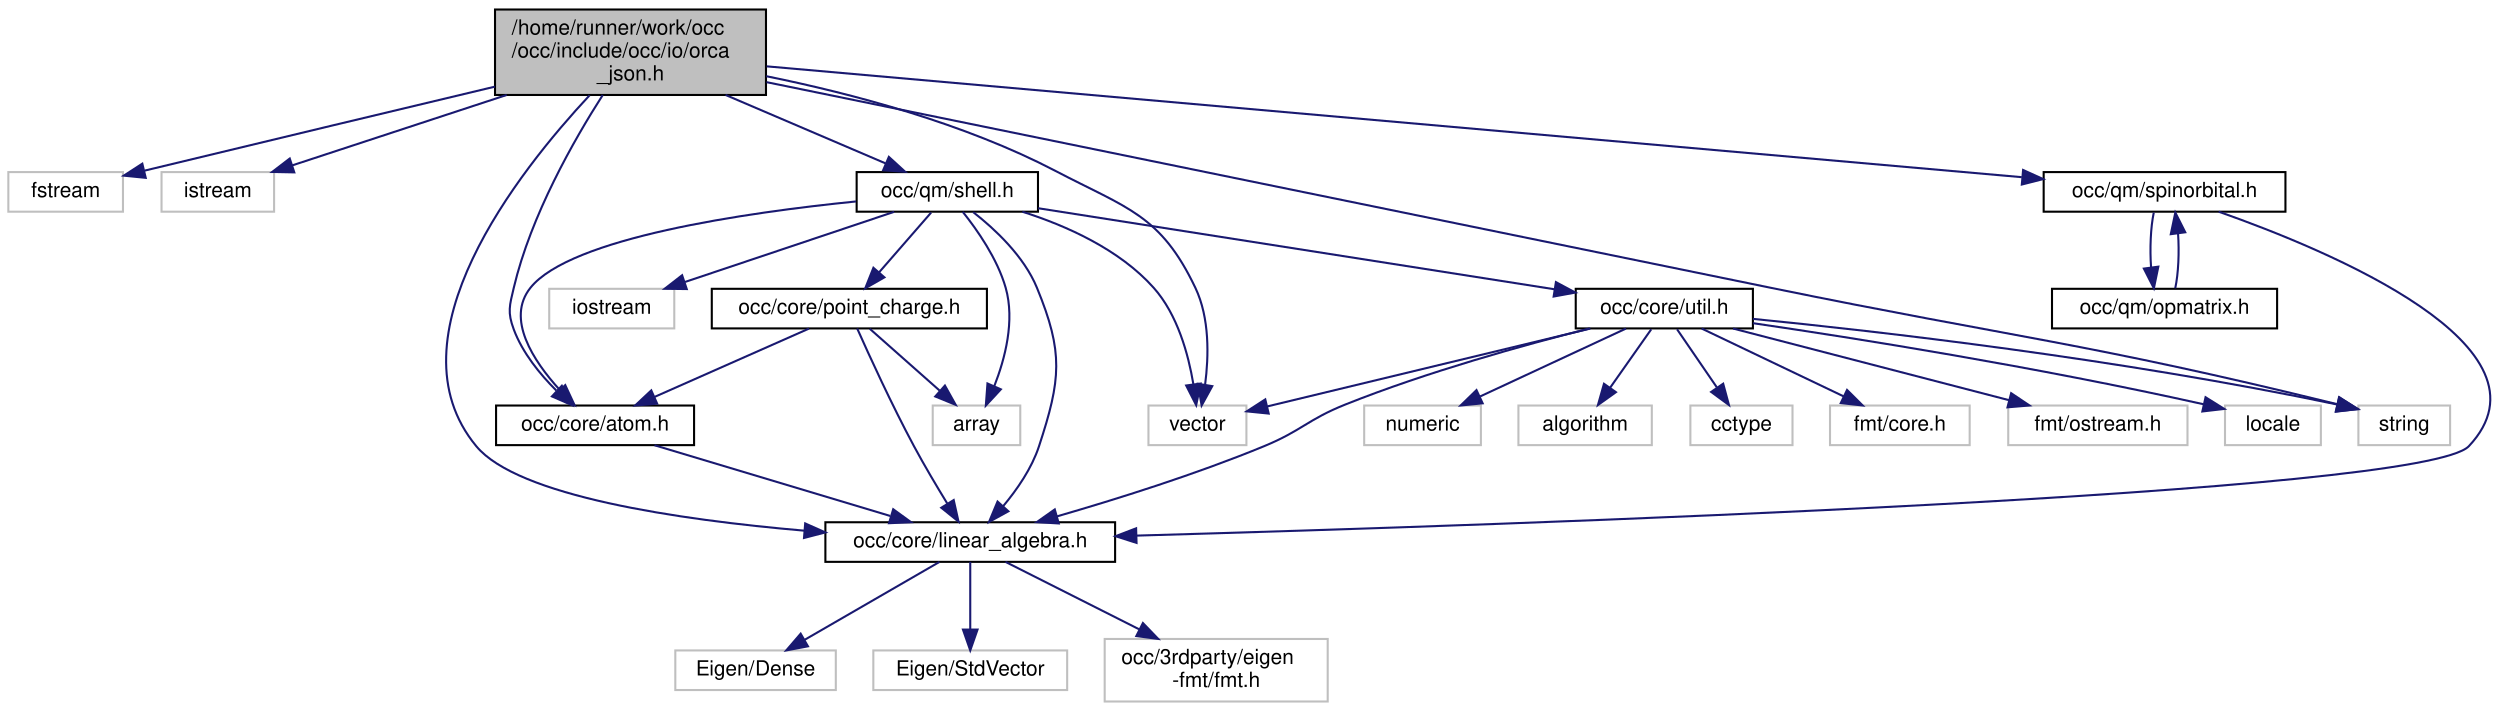
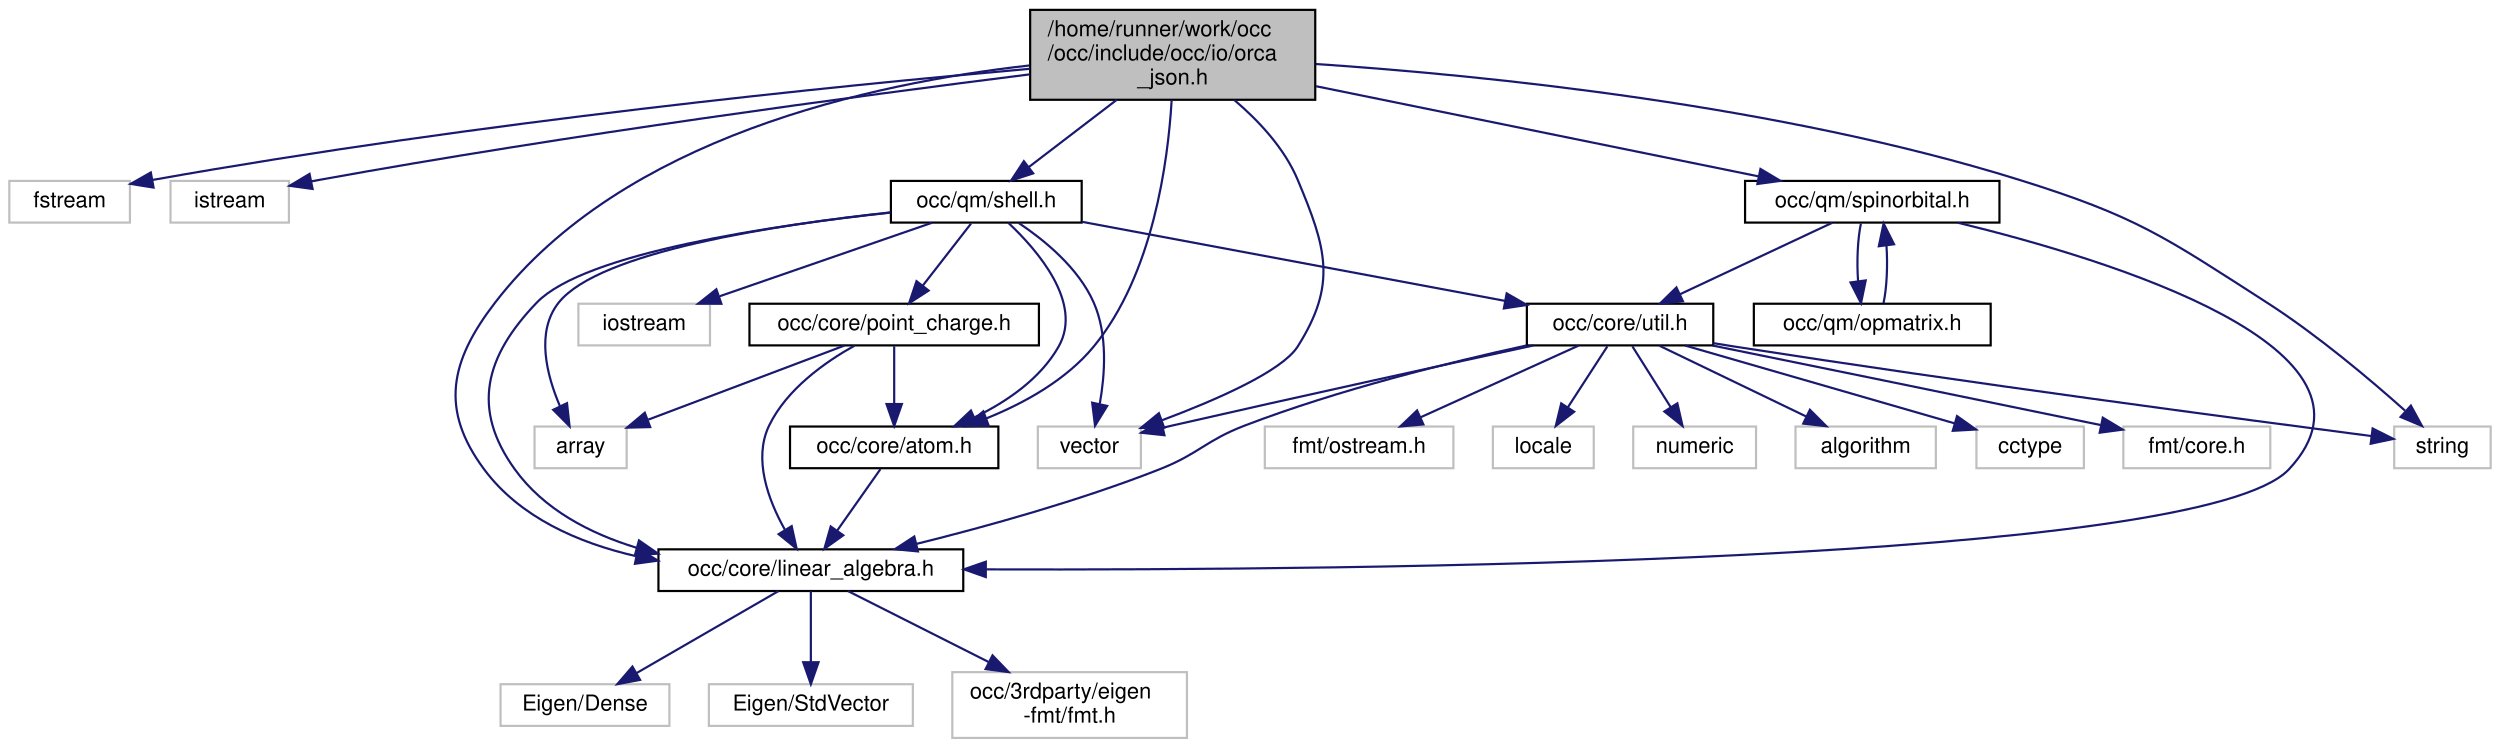
- <svg xmlns="http://www.w3.org/2000/svg" xmlns:xlink="http://www.w3.org/1999/xlink" width="1199pt" height="341pt" viewBox="0.00 0.00 1199.44 341.00">
+ <svg xmlns="http://www.w3.org/2000/svg" xmlns:xlink="http://www.w3.org/1999/xlink" width="1140pt" height="341pt" viewBox="0.00 0.00 1139.50 341.00">
  <g id="graph0" class="graph" transform="scale(1 1) rotate(0) translate(4 337)">
    <g id="node1" class="node">
      <g id="a_node1">
        <a xlink:title=" ">
-           <polygon fill="#bfbfbf" stroke="black" points="233.5,-291.5 233.5,-332.5 363.5,-332.5 363.5,-291.5 233.5,-291.5" />
-           <text text-anchor="start" x="241.5" y="-320.5" font-family="Helvetica,sans-Serif" font-size="10.00">/home/runner/work/occ</text>
-           <text text-anchor="start" x="241.5" y="-309.5" font-family="Helvetica,sans-Serif" font-size="10.00">/occ/include/occ/io/orca</text>
-           <text text-anchor="middle" x="298.5" y="-298.5" font-family="Helvetica,sans-Serif" font-size="10.00">_json.h</text>
+           <polygon fill="#bfbfbf" stroke="black" points="465.5,-291.5 465.5,-332.5 595.5,-332.5 595.5,-291.5 465.5,-291.5" />
+           <text text-anchor="start" x="473.5" y="-320.5" font-family="Helvetica,sans-Serif" font-size="10.00">/home/runner/work/occ</text>
+           <text text-anchor="start" x="473.5" y="-309.5" font-family="Helvetica,sans-Serif" font-size="10.00">/occ/include/occ/io/orca</text>
+           <text text-anchor="middle" x="530.5" y="-298.5" font-family="Helvetica,sans-Serif" font-size="10.00">_json.h</text>
        </a>
      </g>
    </g>
    <g id="node2" class="node">
      <g id="a_node2">
        <a xlink:title=" ">
          <polygon fill="none" stroke="#bfbfbf" points="0,-235.5 0,-254.5 55,-254.5 55,-235.5 0,-235.5" />
          <text text-anchor="middle" x="27.5" y="-242.5" font-family="Helvetica,sans-Serif" font-size="10.00">fstream</text>
        </a>
      </g>
    </g>
    <g id="edge1" class="edge">
-       <path fill="none" stroke="midnightblue" d="M233.42,-295.49C188.85,-284.86 128.1,-270.33 65.45,-255.22" />
-       <polygon fill="midnightblue" stroke="midnightblue" points="65.92,-251.74 55.38,-252.79 64.28,-258.54 65.92,-251.74" />
+       <path fill="none" stroke="midnightblue" d="M465.3,-305.63C376.89,-297.81 213.95,-281.45 65.51,-254.98" />
+       <polygon fill="midnightblue" stroke="midnightblue" points="65.77,-251.47 55.3,-253.14 64.52,-258.36 65.77,-251.47" />
    </g>
    <g id="node3" class="node">
      <g id="a_node3">
        <a xlink:title=" ">
          <polygon fill="none" stroke="#bfbfbf" points="73.5,-235.5 73.5,-254.5 127.5,-254.5 127.5,-235.5 73.5,-235.5" />
          <text text-anchor="middle" x="100.5" y="-242.5" font-family="Helvetica,sans-Serif" font-size="10.00">istream</text>
        </a>
      </g>
    </g>
    <g id="edge2" class="edge">
-       <path fill="none" stroke="midnightblue" d="M239.09,-291.5C205.57,-280.49 164.79,-267.11 136.18,-257.71" />
-       <polygon fill="midnightblue" stroke="midnightblue" points="137.19,-254.36 126.6,-254.57 135.01,-261.01 137.19,-254.36" />
+       <path fill="none" stroke="midnightblue" d="M465.22,-303.08C387.75,-293.35 254.79,-275.56 141.5,-255 140.25,-254.77 138.98,-254.54 137.7,-254.29" />
+       <polygon fill="midnightblue" stroke="midnightblue" points="138.29,-250.84 127.79,-252.28 136.9,-257.7 138.29,-250.84" />
    </g>
    <g id="node4" class="node">
      <g id="a_node4">
        <a xlink:href="atom_8h.html" target="_top" xlink:title=" ">
-           <polygon fill="none" stroke="black" points="234,-123.5 234,-142.5 329,-142.5 329,-123.5 234,-123.5" />
-           <text text-anchor="middle" x="281.5" y="-130.5" font-family="Helvetica,sans-Serif" font-size="10.00">occ/core/atom.h</text>
+           <polygon fill="none" stroke="black" points="356,-123.5 356,-142.5 451,-142.5 451,-123.5 356,-123.5" />
+           <text text-anchor="middle" x="403.5" y="-130.5" font-family="Helvetica,sans-Serif" font-size="10.00">occ/core/atom.h</text>
        </a>
      </g>
    </g>
    <g id="edge3" class="edge">
-       <path fill="none" stroke="midnightblue" d="M285.17,-291.45C271.37,-269.9 250.69,-233.7 242.5,-199 240.46,-190.35 239.39,-187.33 242.5,-179 246.67,-167.81 255.02,-157.56 262.92,-149.68" />
-       <polygon fill="midnightblue" stroke="midnightblue" points="265.56,-152 270.51,-142.63 260.8,-146.87 265.56,-152" />
+       <path fill="none" stroke="midnightblue" d="M530.02,-291.27C528.36,-263.28 521.53,-211.82 494.5,-179 481.93,-163.73 462.89,-153.2 445.47,-146.19" />
+       <polygon fill="midnightblue" stroke="midnightblue" points="446.61,-142.88 436.02,-142.65 444.15,-149.43 446.61,-142.88" />
    </g>
    <g id="node5" class="node">
      <g id="a_node5">
        <a xlink:href="linear__algebra_8h.html" target="_top" xlink:title=" ">
-           <polygon fill="none" stroke="black" points="392,-67.5 392,-86.5 531,-86.5 531,-67.5 392,-67.5" />
-           <text text-anchor="middle" x="461.5" y="-74.5" font-family="Helvetica,sans-Serif" font-size="10.00">occ/core/linear_algebra.h</text>
+           <polygon fill="none" stroke="black" points="296,-67.5 296,-86.5 435,-86.5 435,-67.5 296,-67.5" />
+           <text text-anchor="middle" x="365.5" y="-74.5" font-family="Helvetica,sans-Serif" font-size="10.00">occ/core/linear_algebra.h</text>
        </a>
      </g>
    </g>
    <g id="edge8" class="edge">
-       <path fill="none" stroke="midnightblue" d="M278.88,-291.35C244.65,-254.69 181.55,-174.87 224.5,-123 244.36,-99.01 321.13,-87.71 381.99,-82.45" />
-       <polygon fill="midnightblue" stroke="midnightblue" points="382.31,-85.93 391.99,-81.62 381.74,-78.96 382.31,-85.93" />
+       <path fill="none" stroke="midnightblue" d="M465.18,-307.15C393.07,-299.09 279.54,-274.4 221.5,-199 200.85,-172.18 196.32,-150.18 216.5,-123 232.79,-101.07 259.44,-89.44 285.74,-83.4" />
+       <polygon fill="midnightblue" stroke="midnightblue" points="286.68,-86.78 295.78,-81.35 285.28,-79.92 286.68,-86.78" />
    </g>
    <g id="node9" class="node">
      <g id="a_node9">
        <a xlink:href="shell_8h.html" target="_top" xlink:title=" ">
-           <polygon fill="none" stroke="black" points="407,-235.5 407,-254.5 494,-254.5 494,-235.5 407,-235.5" />
-           <text text-anchor="middle" x="450.5" y="-242.5" font-family="Helvetica,sans-Serif" font-size="10.00">occ/qm/shell.h</text>
+           <polygon fill="none" stroke="black" points="402,-235.5 402,-254.5 489,-254.5 489,-235.5 402,-235.5" />
+           <text text-anchor="middle" x="445.5" y="-242.5" font-family="Helvetica,sans-Serif" font-size="10.00">occ/qm/shell.h</text>
        </a>
      </g>
    </g>
    <g id="edge9" class="edge">
-       <path fill="none" stroke="midnightblue" d="M344.11,-291.5C368.98,-280.86 399.05,-268 420.87,-258.67" />
-       <polygon fill="midnightblue" stroke="midnightblue" points="422.45,-261.8 430.27,-254.65 419.7,-255.37 422.45,-261.8" />
+       <path fill="none" stroke="midnightblue" d="M505,-291.5C492.09,-281.63 476.68,-269.84 464.78,-260.74" />
+       <polygon fill="midnightblue" stroke="midnightblue" points="466.88,-257.95 456.81,-254.65 462.63,-263.51 466.88,-257.95" />
    </g>
    <g id="node20" class="node">
      <g id="a_node20">
        <a xlink:title=" ">
-           <polygon fill="none" stroke="#bfbfbf" points="1127.5,-123.5 1127.5,-142.5 1171.5,-142.5 1171.5,-123.5 1127.5,-123.5" />
-           <text text-anchor="middle" x="1149.5" y="-130.5" font-family="Helvetica,sans-Serif" font-size="10.00">string</text>
-         </a>
-       </g>
-     </g>
-     <g id="edge33" class="edge">
-       <path fill="none" stroke="midnightblue" d="M363.76,-297.65C466.31,-276.66 671.48,-234.66 845.5,-199 963.64,-174.79 996.54,-172.83 1117.21,-143.17" />
-       <polygon fill="midnightblue" stroke="midnightblue" points="1118.34,-146.5 1127.21,-140.7 1116.66,-139.71 1118.34,-146.5" />
+           <polygon fill="none" stroke="#bfbfbf" points="1087.5,-123.5 1087.5,-142.5 1131.5,-142.5 1131.5,-123.5 1087.5,-123.5" />
+           <text text-anchor="middle" x="1109.5" y="-130.5" font-family="Helvetica,sans-Serif" font-size="10.00">string</text>
+         </a>
+       </g>
+     </g>
+     <g id="edge34" class="edge">
+       <path fill="none" stroke="midnightblue" d="M595.74,-307.81C673.62,-302.59 807.08,-289.1 916.5,-255 970.01,-238.32 982.35,-229.3 1029.5,-199 1052.62,-184.14 1076.79,-163.72 1092.43,-149.76" />
+       <polygon fill="midnightblue" stroke="midnightblue" points="1095.11,-152.05 1100.18,-142.74 1090.42,-146.86 1095.11,-152.05" />
    </g>
    <g id="node21" class="node">
      <g id="a_node21">
        <a xlink:title=" ">
-           <polygon fill="none" stroke="#bfbfbf" points="547,-123.5 547,-142.5 594,-142.5 594,-123.5 547,-123.5" />
-           <text text-anchor="middle" x="570.5" y="-130.5" font-family="Helvetica,sans-Serif" font-size="10.00">vector</text>
-         </a>
-       </g>
-     </g>
-     <g id="edge34" class="edge">
-       <path fill="none" stroke="midnightblue" d="M363.62,-300.51C405.05,-292.09 458.89,-277.82 502.5,-255 536.89,-237.01 552.79,-234.03 569.5,-199 576.41,-184.52 575.95,-166.07 574.18,-152.53" />
-       <polygon fill="midnightblue" stroke="midnightblue" points="577.61,-151.8 572.51,-142.51 570.7,-152.94 577.61,-151.8" />
+           <polygon fill="none" stroke="#bfbfbf" points="469,-123.5 469,-142.5 516,-142.5 516,-123.5 469,-123.5" />
+           <text text-anchor="middle" x="492.5" y="-130.5" font-family="Helvetica,sans-Serif" font-size="10.00">vector</text>
+         </a>
+       </g>
+     </g>
+     <g id="edge35" class="edge">
+       <path fill="none" stroke="midnightblue" d="M558.61,-291.38C569.83,-281.84 581.49,-269.33 587.5,-255 600.56,-223.85 605.56,-207.54 587.5,-179 580.34,-167.68 550.16,-154.55 525.71,-145.4" />
+       <polygon fill="midnightblue" stroke="midnightblue" points="526.6,-142 516.01,-141.87 524.2,-148.58 526.6,-142" />
    </g>
    <g id="node22" class="node">
      <g id="a_node22">
        <a xlink:href="spinorbital_8h.html" target="_top" xlink:title=" ">
-           <polygon fill="none" stroke="black" points="976.5,-235.5 976.5,-254.5 1092.5,-254.5 1092.5,-235.5 976.5,-235.5" />
-           <text text-anchor="middle" x="1034.5" y="-242.5" font-family="Helvetica,sans-Serif" font-size="10.00">occ/qm/spinorbital.h</text>
+           <polygon fill="none" stroke="black" points="791.5,-235.5 791.5,-254.5 907.5,-254.5 907.5,-235.5 791.5,-235.5" />
+           <text text-anchor="middle" x="849.5" y="-242.5" font-family="Helvetica,sans-Serif" font-size="10.00">occ/qm/spinorbital.h</text>
        </a>
      </g>
    </g>
    <g id="edge29" class="edge">
-       <path fill="none" stroke="midnightblue" d="M363.82,-305.23C502.39,-292.99 824.7,-264.53 966.02,-252.05" />
-       <polygon fill="midnightblue" stroke="midnightblue" points="966.63,-255.51 976.28,-251.14 966.02,-248.53 966.63,-255.51" />
+       <path fill="none" stroke="midnightblue" d="M595.82,-297.69C655.54,-285.52 742.7,-267.76 797.73,-256.55" />
+       <polygon fill="midnightblue" stroke="midnightblue" points="798.52,-259.96 807.62,-254.53 797.12,-253.1 798.52,-259.96" />
    </g>
    <g id="edge4" class="edge">
-       <path fill="none" stroke="midnightblue" d="M310.02,-123.44C340.57,-114.28 389.21,-99.69 423.1,-89.52" />
-       <polygon fill="midnightblue" stroke="midnightblue" points="424.54,-92.74 433.11,-86.52 422.53,-86.04 424.54,-92.74" />
+       <path fill="none" stroke="midnightblue" d="M397.23,-123.08C391.86,-115.46 383.98,-104.26 377.42,-94.94" />
+       <polygon fill="midnightblue" stroke="midnightblue" points="380.28,-92.91 371.66,-86.75 374.55,-96.94 380.28,-92.91" />
    </g>
    <g id="node6" class="node">
      <g id="a_node6">
        <a xlink:title=" ">
-           <polygon fill="none" stroke="#bfbfbf" points="320,-6 320,-25 397,-25 397,-6 320,-6" />
-           <text text-anchor="middle" x="358.5" y="-13" font-family="Helvetica,sans-Serif" font-size="10.00">Eigen/Dense</text>
+           <polygon fill="none" stroke="#bfbfbf" points="224,-6 224,-25 301,-25 301,-6 224,-6" />
+           <text text-anchor="middle" x="262.5" y="-13" font-family="Helvetica,sans-Serif" font-size="10.00">Eigen/Dense</text>
        </a>
      </g>
    </g>
    <g id="edge5" class="edge">
-       <path fill="none" stroke="midnightblue" d="M446.74,-67.48C429.84,-57.71 401.92,-41.58 382.01,-30.08" />
-       <polygon fill="midnightblue" stroke="midnightblue" points="383.64,-26.98 373.23,-25.01 380.14,-33.04 383.64,-26.98" />
+       <path fill="none" stroke="midnightblue" d="M350.74,-67.48C333.84,-57.71 305.92,-41.58 286.01,-30.08" />
+       <polygon fill="midnightblue" stroke="midnightblue" points="287.64,-26.98 277.23,-25.01 284.14,-33.04 287.64,-26.98" />
    </g>
    <g id="node7" class="node">
      <g id="a_node7">
        <a xlink:title=" ">
-           <polygon fill="none" stroke="#bfbfbf" points="415,-6 415,-25 508,-25 508,-6 415,-6" />
-           <text text-anchor="middle" x="461.5" y="-13" font-family="Helvetica,sans-Serif" font-size="10.00">Eigen/StdVector</text>
+           <polygon fill="none" stroke="#bfbfbf" points="319,-6 319,-25 412,-25 412,-6 319,-6" />
+           <text text-anchor="middle" x="365.5" y="-13" font-family="Helvetica,sans-Serif" font-size="10.00">Eigen/StdVector</text>
        </a>
      </g>
    </g>
    <g id="edge6" class="edge">
-       <path fill="none" stroke="midnightblue" d="M461.5,-67.48C461.5,-59.08 461.5,-45.98 461.5,-35.16" />
-       <polygon fill="midnightblue" stroke="midnightblue" points="465,-35.01 461.5,-25.01 458,-35.01 465,-35.01" />
+       <path fill="none" stroke="midnightblue" d="M365.5,-67.48C365.5,-59.08 365.5,-45.98 365.5,-35.16" />
+       <polygon fill="midnightblue" stroke="midnightblue" points="369,-35.01 365.5,-25.01 362,-35.01 369,-35.01" />
    </g>
    <g id="node8" class="node">
      <g id="a_node8">
        <a xlink:title=" ">
-           <polygon fill="none" stroke="#bfbfbf" points="526,-0.5 526,-30.5 633,-30.5 633,-0.5 526,-0.5" />
-           <text text-anchor="start" x="534" y="-18.5" font-family="Helvetica,sans-Serif" font-size="10.00">occ/3rdparty/eigen</text>
-           <text text-anchor="middle" x="579.5" y="-7.5" font-family="Helvetica,sans-Serif" font-size="10.00">-fmt/fmt.h</text>
+           <polygon fill="none" stroke="#bfbfbf" points="430,-0.5 430,-30.5 537,-30.5 537,-0.5 430,-0.5" />
+           <text text-anchor="start" x="438" y="-18.5" font-family="Helvetica,sans-Serif" font-size="10.00">occ/3rdparty/eigen</text>
+           <text text-anchor="middle" x="483.5" y="-7.5" font-family="Helvetica,sans-Serif" font-size="10.00">-fmt/fmt.h</text>
        </a>
      </g>
    </g>
    <g id="edge7" class="edge">
-       <path fill="none" stroke="midnightblue" d="M478.41,-67.48C495.06,-59.08 521.05,-45.97 542.51,-35.15" />
-       <polygon fill="midnightblue" stroke="midnightblue" points="544.34,-38.15 551.69,-30.52 541.18,-31.9 544.34,-38.15" />
+       <path fill="none" stroke="midnightblue" d="M382.41,-67.48C399.06,-59.08 425.05,-45.97 446.51,-35.15" />
+       <polygon fill="midnightblue" stroke="midnightblue" points="448.34,-38.15 455.69,-30.52 445.18,-31.9 448.34,-38.15" />
    </g>
    <g id="edge12" class="edge">
-       <path fill="none" stroke="midnightblue" d="M406.67,-240.41C353.82,-235.07 269.68,-222.97 250.5,-199 238.62,-184.15 251.81,-163.99 264.47,-150.08" />
-       <polygon fill="midnightblue" stroke="midnightblue" points="267.19,-152.3 271.66,-142.7 262.18,-147.42 267.19,-152.3" />
+       <path fill="none" stroke="midnightblue" d="M455.47,-235.46C468.85,-222.91 489.72,-198.82 478.5,-179 470.15,-164.26 454.84,-153.82 440.21,-146.73" />
+       <polygon fill="midnightblue" stroke="midnightblue" points="441.34,-143.4 430.78,-142.55 438.5,-149.8 441.34,-143.4" />
    </g>
    <g id="edge13" class="edge">
-       <path fill="none" stroke="midnightblue" d="M462.93,-235.27C473.26,-227.21 487.25,-214.19 493.5,-199 506.35,-167.76 505.01,-155.1 494.5,-123 491.01,-112.34 483.93,-102.12 477.21,-94.12" />
-       <polygon fill="midnightblue" stroke="midnightblue" points="479.8,-91.76 470.52,-86.66 474.6,-96.44 479.8,-91.76" />
+       <path fill="none" stroke="midnightblue" d="M401.71,-240.04C348.28,-234.28 262.34,-221.72 240.5,-199 216.89,-174.44 210.58,-150.64 230.5,-123 243.65,-104.75 264.53,-93.79 285.97,-87.24" />
+       <polygon fill="midnightblue" stroke="midnightblue" points="287.12,-90.56 295.83,-84.53 285.26,-83.81 287.12,-90.56" />
    </g>
    <g id="node10" class="node">
      <g id="a_node10">
        <a xlink:title=" ">
-           <polygon fill="none" stroke="#bfbfbf" points="443.5,-123.5 443.5,-142.5 485.5,-142.5 485.5,-123.5 443.5,-123.5" />
-           <text text-anchor="middle" x="464.5" y="-130.5" font-family="Helvetica,sans-Serif" font-size="10.00">array</text>
+           <polygon fill="none" stroke="#bfbfbf" points="239.5,-123.5 239.5,-142.5 281.5,-142.5 281.5,-123.5 239.5,-123.5" />
+           <text text-anchor="middle" x="260.5" y="-130.5" font-family="Helvetica,sans-Serif" font-size="10.00">array</text>
        </a>
      </g>
    </g>
    <g id="edge10" class="edge">
-       <path fill="none" stroke="midnightblue" d="M457.91,-235.41C464.78,-226.84 474.51,-212.98 478.5,-199 483,-183.24 478.2,-164.96 473.03,-151.8" />
-       <polygon fill="midnightblue" stroke="midnightblue" points="476.18,-150.27 468.98,-142.5 469.76,-153.07 476.18,-150.27" />
+       <path fill="none" stroke="midnightblue" d="M401.85,-240.15C350.26,-234.59 269.05,-222.32 250.5,-199 239.98,-185.77 244.97,-166.1 251.05,-151.87" />
+       <polygon fill="midnightblue" stroke="midnightblue" points="254.31,-153.16 255.47,-142.63 248,-150.14 254.31,-153.16" />
    </g>
    <g id="node11" class="node">
      <g id="a_node11">
        <a xlink:title=" ">
          <polygon fill="none" stroke="#bfbfbf" points="259.5,-179.5 259.5,-198.5 319.5,-198.5 319.5,-179.5 259.5,-179.5" />
          <text text-anchor="middle" x="289.5" y="-186.5" font-family="Helvetica,sans-Serif" font-size="10.00">iostream</text>
        </a>
      </g>
    </g>
    <g id="edge11" class="edge">
-       <path fill="none" stroke="midnightblue" d="M424.99,-235.44C397.9,-226.36 354.91,-211.94 324.63,-201.78" />
-       <polygon fill="midnightblue" stroke="midnightblue" points="325.49,-198.38 314.89,-198.52 323.26,-205.01 325.49,-198.38" />
+       <path fill="none" stroke="midnightblue" d="M420.78,-235.44C394.65,-226.4 353.24,-212.06 323.92,-201.92" />
+       <polygon fill="midnightblue" stroke="midnightblue" points="324.7,-198.48 314.1,-198.52 322.41,-205.1 324.7,-198.48" />
    </g>
    <g id="node12" class="node">
      <g id="a_node12">
        <a xlink:href="point__charge_8h.html" target="_top" xlink:title=" ">
          <polygon fill="none" stroke="black" points="337.5,-179.5 337.5,-198.5 469.5,-198.5 469.5,-179.5 337.5,-179.5" />
          <text text-anchor="middle" x="403.5" y="-186.5" font-family="Helvetica,sans-Serif" font-size="10.00">occ/core/point_charge.h</text>
        </a>
      </g>
    </g>
    <g id="edge14" class="edge">
-       <path fill="none" stroke="midnightblue" d="M442.74,-235.08C435.96,-227.3 425.96,-215.8 417.74,-206.37" />
-       <polygon fill="midnightblue" stroke="midnightblue" points="420.32,-204 411.12,-198.75 415.04,-208.59 420.32,-204" />
+       <path fill="none" stroke="midnightblue" d="M438.56,-235.08C432.57,-227.38 423.75,-216.03 416.45,-206.65" />
+       <polygon fill="midnightblue" stroke="midnightblue" points="419.21,-204.5 410.31,-198.75 413.68,-208.79 419.21,-204.5" />
    </g>
    <g id="node13" class="node">
      <g id="a_node13">
        <a xlink:href="util_8h.html" target="_top" xlink:title=" ">
-           <polygon fill="none" stroke="black" points="752,-179.5 752,-198.5 837,-198.5 837,-179.5 752,-179.5" />
-           <text text-anchor="middle" x="794.5" y="-186.5" font-family="Helvetica,sans-Serif" font-size="10.00">occ/core/util.h</text>
+           <polygon fill="none" stroke="black" points="692,-179.5 692,-198.5 777,-198.5 777,-179.5 692,-179.5" />
+           <text text-anchor="middle" x="734.5" y="-186.5" font-family="Helvetica,sans-Serif" font-size="10.00">occ/core/util.h</text>
        </a>
      </g>
    </g>
    <g id="edge18" class="edge">
-       <path fill="none" stroke="midnightblue" d="M494.07,-237.16C557.18,-227.25 673.89,-208.93 741.77,-198.28" />
-       <polygon fill="midnightblue" stroke="midnightblue" points="742.49,-201.71 751.83,-196.7 741.4,-194.79 742.49,-201.71" />
+       <path fill="none" stroke="midnightblue" d="M489.08,-235.86C540.74,-226.2 626.77,-210.13 682.03,-199.8" />
+       <polygon fill="midnightblue" stroke="midnightblue" points="682.79,-203.22 691.98,-197.94 681.51,-196.34 682.79,-203.22" />
    </g>
    <g id="edge28" class="edge">
-       <path fill="none" stroke="midnightblue" d="M486.49,-235.49C507.5,-228.81 533.04,-217.46 549.5,-199 560.96,-186.15 566.18,-166.97 568.54,-152.77" />
-       <polygon fill="midnightblue" stroke="midnightblue" points="572.04,-153.04 569.9,-142.67 565.1,-152.11 572.04,-153.04" />
+       <path fill="none" stroke="midnightblue" d="M460.16,-235.4C471.91,-227.58 487.53,-214.86 494.5,-199 500.89,-184.46 499.65,-166.28 497.24,-152.85" />
+       <polygon fill="midnightblue" stroke="midnightblue" points="500.62,-151.9 495.09,-142.87 493.78,-153.38 500.62,-151.9" />
    </g>
    <g id="edge16" class="edge">
-       <path fill="none" stroke="midnightblue" d="M384.17,-179.44C364.18,-170.6 332.76,-156.69 309.94,-146.59" />
-       <polygon fill="midnightblue" stroke="midnightblue" points="311.3,-143.36 300.74,-142.52 308.47,-149.76 311.3,-143.36" />
+       <path fill="none" stroke="midnightblue" d="M403.5,-179.08C403.5,-172.01 403.5,-161.86 403.5,-152.99" />
+       <polygon fill="midnightblue" stroke="midnightblue" points="407,-152.75 403.5,-142.75 400,-152.75 407,-152.75" />
    </g>
    <g id="edge17" class="edge">
-       <path fill="none" stroke="midnightblue" d="M407.26,-179.46C412.85,-166.91 423.85,-142.83 434.5,-123 439.46,-113.77 445.41,-103.75 450.46,-95.51" />
-       <polygon fill="midnightblue" stroke="midnightblue" points="453.56,-97.16 455.87,-86.82 447.61,-93.46 453.56,-97.16" />
+       <path fill="none" stroke="midnightblue" d="M385.42,-179.39C371.94,-171.87 354.53,-159.57 346.5,-143 339.07,-127.68 346.13,-108.88 353.66,-95.45" />
+       <polygon fill="midnightblue" stroke="midnightblue" points="356.76,-97.1 359.03,-86.75 350.8,-93.43 356.76,-97.1" />
    </g>
    <g id="edge15" class="edge">
-       <path fill="none" stroke="midnightblue" d="M413.3,-179.32C422.32,-171.34 435.91,-159.31 446.82,-149.65" />
-       <polygon fill="midnightblue" stroke="midnightblue" points="449.35,-152.08 454.52,-142.83 444.71,-146.84 449.35,-152.08" />
+       <path fill="none" stroke="midnightblue" d="M380.84,-179.44C356.68,-170.32 318.26,-155.81 291.35,-145.65" />
+       <polygon fill="midnightblue" stroke="midnightblue" points="292.25,-142.25 281.65,-141.99 289.77,-148.8 292.25,-142.25" />
    </g>
    <g id="edge25" class="edge">
-       <path fill="none" stroke="midnightblue" d="M758.61,-179.48C727.19,-171.55 680.58,-158.61 641.5,-143 623.41,-135.78 620.51,-130.43 602.5,-123 569.78,-109.5 531.44,-97.5 503.01,-89.29" />
-       <polygon fill="midnightblue" stroke="midnightblue" points="503.97,-85.92 493.39,-86.55 502.05,-92.66 503.97,-85.92" />
+       <path fill="none" stroke="midnightblue" d="M691.89,-179.48C656.8,-171.83 606.07,-159.3 563.5,-143 545.31,-136.04 542.63,-130.13 524.5,-123 488.25,-108.74 445.71,-96.94 413.76,-89.01" />
+       <polygon fill="midnightblue" stroke="midnightblue" points="414.33,-85.55 403.78,-86.57 412.67,-92.35 414.33,-85.55" />
    </g>
    <g id="node14" class="node">
      <g id="a_node14">
        <a xlink:title=" ">
-           <polygon fill="none" stroke="#bfbfbf" points="724.5,-123.5 724.5,-142.5 788.5,-142.5 788.5,-123.5 724.5,-123.5" />
-           <text text-anchor="middle" x="756.5" y="-130.5" font-family="Helvetica,sans-Serif" font-size="10.00">algorithm</text>
+           <polygon fill="none" stroke="#bfbfbf" points="814.5,-123.5 814.5,-142.5 878.5,-142.5 878.5,-123.5 814.5,-123.5" />
+           <text text-anchor="middle" x="846.5" y="-130.5" font-family="Helvetica,sans-Serif" font-size="10.00">algorithm</text>
        </a>
      </g>
    </g>
    <g id="edge19" class="edge">
-       <path fill="none" stroke="midnightblue" d="M788.23,-179.08C782.86,-171.46 774.98,-160.26 768.42,-150.94" />
-       <polygon fill="midnightblue" stroke="midnightblue" points="771.28,-148.91 762.66,-142.75 765.55,-152.94 771.28,-148.91" />
+       <path fill="none" stroke="midnightblue" d="M752.49,-179.32C770.54,-170.62 798.55,-157.12 819.3,-147.11" />
+       <polygon fill="midnightblue" stroke="midnightblue" points="821.06,-150.15 828.55,-142.65 818.02,-143.84 821.06,-150.15" />
    </g>
    <g id="node15" class="node">
      <g id="a_node15">
        <a xlink:title=" ">
-           <polygon fill="none" stroke="#bfbfbf" points="807,-123.5 807,-142.5 856,-142.5 856,-123.5 807,-123.5" />
-           <text text-anchor="middle" x="831.5" y="-130.5" font-family="Helvetica,sans-Serif" font-size="10.00">cctype</text>
+           <polygon fill="none" stroke="#bfbfbf" points="897,-123.5 897,-142.5 946,-142.5 946,-123.5 897,-123.5" />
+           <text text-anchor="middle" x="921.5" y="-130.5" font-family="Helvetica,sans-Serif" font-size="10.00">cctype</text>
        </a>
      </g>
    </g>
    <g id="edge20" class="edge">
-       <path fill="none" stroke="midnightblue" d="M800.61,-179.08C805.78,-171.53 813.35,-160.49 819.69,-151.23" />
-       <polygon fill="midnightblue" stroke="midnightblue" points="822.74,-152.98 825.5,-142.75 816.96,-149.02 822.74,-152.98" />
+       <path fill="none" stroke="midnightblue" d="M764.13,-179.44C797.5,-169.81 851.66,-154.17 886.93,-143.98" />
+       <polygon fill="midnightblue" stroke="midnightblue" points="888.15,-147.27 896.79,-141.14 886.21,-140.55 888.15,-147.27" />
    </g>
    <g id="node16" class="node">
      <g id="a_node16">
        <a xlink:title=" ">
-           <polygon fill="none" stroke="#bfbfbf" points="874,-123.5 874,-142.5 941,-142.5 941,-123.5 874,-123.5" />
-           <text text-anchor="middle" x="907.5" y="-130.5" font-family="Helvetica,sans-Serif" font-size="10.00">fmt/core.h</text>
+           <polygon fill="none" stroke="#bfbfbf" points="964,-123.5 964,-142.5 1031,-142.5 1031,-123.5 964,-123.5" />
+           <text text-anchor="middle" x="997.5" y="-130.5" font-family="Helvetica,sans-Serif" font-size="10.00">fmt/core.h</text>
        </a>
      </g>
    </g>
    <g id="edge21" class="edge">
-       <path fill="none" stroke="midnightblue" d="M812.41,-179.44C830.75,-170.68 859.51,-156.94 880.59,-146.86" />
-       <polygon fill="midnightblue" stroke="midnightblue" points="882.17,-149.99 889.68,-142.52 879.15,-143.67 882.17,-149.99" />
+       <path fill="none" stroke="midnightblue" d="M776.69,-179.43C818.91,-170.84 885.99,-157.16 953.71,-143.16" />
+       <polygon fill="midnightblue" stroke="midnightblue" points="954.62,-146.54 963.7,-141.09 953.2,-139.69 954.62,-146.54" />
    </g>
    <g id="node17" class="node">
      <g id="a_node17">
        <a xlink:title=" ">
-           <polygon fill="none" stroke="#bfbfbf" points="959.5,-123.5 959.5,-142.5 1045.5,-142.5 1045.5,-123.5 959.5,-123.5" />
-           <text text-anchor="middle" x="1002.5" y="-130.5" font-family="Helvetica,sans-Serif" font-size="10.00">fmt/ostream.h</text>
+           <polygon fill="none" stroke="#bfbfbf" points="572.5,-123.5 572.5,-142.5 658.5,-142.5 658.5,-123.5 572.5,-123.5" />
+           <text text-anchor="middle" x="615.5" y="-130.5" font-family="Helvetica,sans-Serif" font-size="10.00">fmt/ostream.h</text>
        </a>
      </g>
    </g>
    <g id="edge22" class="edge">
-       <path fill="none" stroke="midnightblue" d="M827.46,-179.44C863.29,-170.14 920.66,-155.25 959.89,-145.06" />
-       <polygon fill="midnightblue" stroke="midnightblue" points="960.9,-148.42 969.7,-142.52 959.14,-141.64 960.9,-148.42" />
+       <path fill="none" stroke="midnightblue" d="M715.64,-179.44C696.23,-170.64 665.77,-156.81 643.54,-146.72" />
+       <polygon fill="midnightblue" stroke="midnightblue" points="644.82,-143.46 634.27,-142.52 641.93,-149.84 644.82,-143.46" />
    </g>
    <g id="node18" class="node">
      <g id="a_node18">
        <a xlink:title=" ">
-           <polygon fill="none" stroke="#bfbfbf" points="1063.5,-123.5 1063.5,-142.5 1109.5,-142.5 1109.5,-123.5 1063.5,-123.5" />
-           <text text-anchor="middle" x="1086.5" y="-130.5" font-family="Helvetica,sans-Serif" font-size="10.00">locale</text>
+           <polygon fill="none" stroke="#bfbfbf" points="676.5,-123.5 676.5,-142.5 722.5,-142.5 722.5,-123.5 676.5,-123.5" />
+           <text text-anchor="middle" x="699.5" y="-130.5" font-family="Helvetica,sans-Serif" font-size="10.00">locale</text>
        </a>
      </g>
    </g>
    <g id="edge23" class="edge">
-       <path fill="none" stroke="midnightblue" d="M837.1,-182C886.79,-174.7 971.6,-161.3 1053.22,-143.11" />
-       <polygon fill="midnightblue" stroke="midnightblue" points="1054.17,-146.48 1063.15,-140.87 1052.63,-139.65 1054.17,-146.48" />
+       <path fill="none" stroke="midnightblue" d="M728.72,-179.08C723.83,-171.53 716.67,-160.49 710.67,-151.23" />
+       <polygon fill="midnightblue" stroke="midnightblue" points="713.55,-149.24 705.17,-142.75 707.67,-153.05 713.55,-149.24" />
    </g>
    <g id="node19" class="node">
      <g id="a_node19">
        <a xlink:title=" ">
-           <polygon fill="none" stroke="#bfbfbf" points="650.5,-123.5 650.5,-142.5 706.5,-142.5 706.5,-123.5 650.5,-123.5" />
-           <text text-anchor="middle" x="678.5" y="-130.5" font-family="Helvetica,sans-Serif" font-size="10.00">numeric</text>
+           <polygon fill="none" stroke="#bfbfbf" points="740.5,-123.5 740.5,-142.5 796.5,-142.5 796.5,-123.5 740.5,-123.5" />
+           <text text-anchor="middle" x="768.5" y="-130.5" font-family="Helvetica,sans-Serif" font-size="10.00">numeric</text>
        </a>
      </g>
    </g>
    <g id="edge24" class="edge">
-       <path fill="none" stroke="midnightblue" d="M776.12,-179.44C757.28,-170.68 727.77,-156.94 706.12,-146.86" />
-       <polygon fill="midnightblue" stroke="midnightblue" points="707.34,-143.56 696.79,-142.52 704.38,-149.91 707.34,-143.56" />
+       <path fill="none" stroke="midnightblue" d="M740.11,-179.08C744.87,-171.53 751.82,-160.49 757.65,-151.23" />
+       <polygon fill="midnightblue" stroke="midnightblue" points="760.62,-153.08 762.99,-142.75 754.7,-149.35 760.62,-153.08" />
    </g>
    <g id="edge26" class="edge">
-       <path fill="none" stroke="midnightblue" d="M837.04,-184.07C897.41,-178.07 1011.49,-165.12 1117.36,-142.98" />
-       <polygon fill="midnightblue" stroke="midnightblue" points="1118.19,-146.38 1127.25,-140.88 1116.74,-139.53 1118.19,-146.38" />
+       <path fill="none" stroke="midnightblue" d="M777.05,-180.52C780.24,-179.99 783.42,-179.48 786.5,-179 892.61,-162.43 1018.82,-145.71 1077.07,-138.16" />
+       <polygon fill="midnightblue" stroke="midnightblue" points="1077.67,-141.61 1087.14,-136.86 1076.78,-134.67 1077.67,-141.61" />
    </g>
    <g id="edge27" class="edge">
-       <path fill="none" stroke="midnightblue" d="M759.01,-179.44C716.47,-169.19 645.74,-152.14 604.08,-142.09" />
-       <polygon fill="midnightblue" stroke="midnightblue" points="604.69,-138.64 594.15,-139.7 603.05,-145.45 604.69,-138.64" />
+       <path fill="none" stroke="midnightblue" d="M694.97,-179.47C653.84,-170.55 587.6,-156.06 530.5,-143 529.05,-142.67 527.58,-142.33 526.09,-141.98" />
+       <polygon fill="midnightblue" stroke="midnightblue" points="526.74,-138.54 516.2,-139.67 525.14,-145.36 526.74,-138.54" />
    </g>
    <g id="edge30" class="edge">
-       <path fill="none" stroke="midnightblue" d="M1060.46,-235.5C1113.38,-216.91 1225.13,-170.51 1180.5,-123 1158.89,-99.99 724.01,-85.28 541.28,-80.09" />
-       <polygon fill="midnightblue" stroke="midnightblue" points="541.28,-76.59 531.19,-79.81 541.08,-83.59 541.28,-76.59" />
+       <path fill="none" stroke="midnightblue" d="M888.53,-235.44C957.93,-218.59 1090.86,-177.91 1039.5,-123 999.68,-80.43 615.2,-76.84 445.41,-77.36" />
+       <polygon fill="midnightblue" stroke="midnightblue" points="445.27,-73.86 435.28,-77.4 445.29,-80.86 445.27,-73.86" />
+     </g>
+     <g id="edge31" class="edge">
+       <path fill="none" stroke="midnightblue" d="M831.28,-235.44C812.6,-226.68 783.34,-212.94 761.88,-202.86" />
+       <polygon fill="midnightblue" stroke="midnightblue" points="763.18,-199.6 752.64,-198.52 760.2,-205.93 763.18,-199.6" />
    </g>
    <g id="node23" class="node">
      <g id="a_node23">
        <a xlink:href="qm_2opmatrix_8h.html" target="_top" xlink:title=" ">
-           <polygon fill="none" stroke="black" points="980.5,-179.5 980.5,-198.5 1088.5,-198.5 1088.5,-179.5 980.5,-179.5" />
-           <text text-anchor="middle" x="1034.5" y="-186.5" font-family="Helvetica,sans-Serif" font-size="10.00">occ/qm/opmatrix.h</text>
-         </a>
-       </g>
-     </g>
-     <g id="edge31" class="edge">
-       <path fill="none" stroke="midnightblue" d="M1029.33,-235.08C1027.82,-227.93 1027.39,-217.64 1028.04,-208.69" />
-       <polygon fill="midnightblue" stroke="midnightblue" points="1031.52,-209.13 1029.37,-198.75 1024.58,-208.2 1031.52,-209.13" />
+           <polygon fill="none" stroke="black" points="795.5,-179.5 795.5,-198.5 903.5,-198.5 903.5,-179.5 795.5,-179.5" />
+           <text text-anchor="middle" x="849.5" y="-186.5" font-family="Helvetica,sans-Serif" font-size="10.00">occ/qm/opmatrix.h</text>
+         </a>
+       </g>
    </g>
    <g id="edge32" class="edge">
-       <path fill="none" stroke="midnightblue" d="M1039.63,-198.75C1041.16,-205.86 1041.6,-216.14 1040.97,-225.1" />
-       <polygon fill="midnightblue" stroke="midnightblue" points="1037.49,-224.71 1039.67,-235.08 1044.43,-225.62 1037.49,-224.71" />
+       <path fill="none" stroke="midnightblue" d="M844.33,-235.08C842.82,-227.93 842.39,-217.64 843.04,-208.69" />
+       <polygon fill="midnightblue" stroke="midnightblue" points="846.52,-209.13 844.37,-198.75 839.58,-208.2 846.52,-209.13" />
+     </g>
+     <g id="edge33" class="edge">
+       <path fill="none" stroke="midnightblue" d="M854.63,-198.75C856.16,-205.86 856.6,-216.14 855.97,-225.1" />
+       <polygon fill="midnightblue" stroke="midnightblue" points="852.49,-224.71 854.67,-235.08 859.43,-225.62 852.49,-224.71" />
    </g>
  </g>
</svg>
